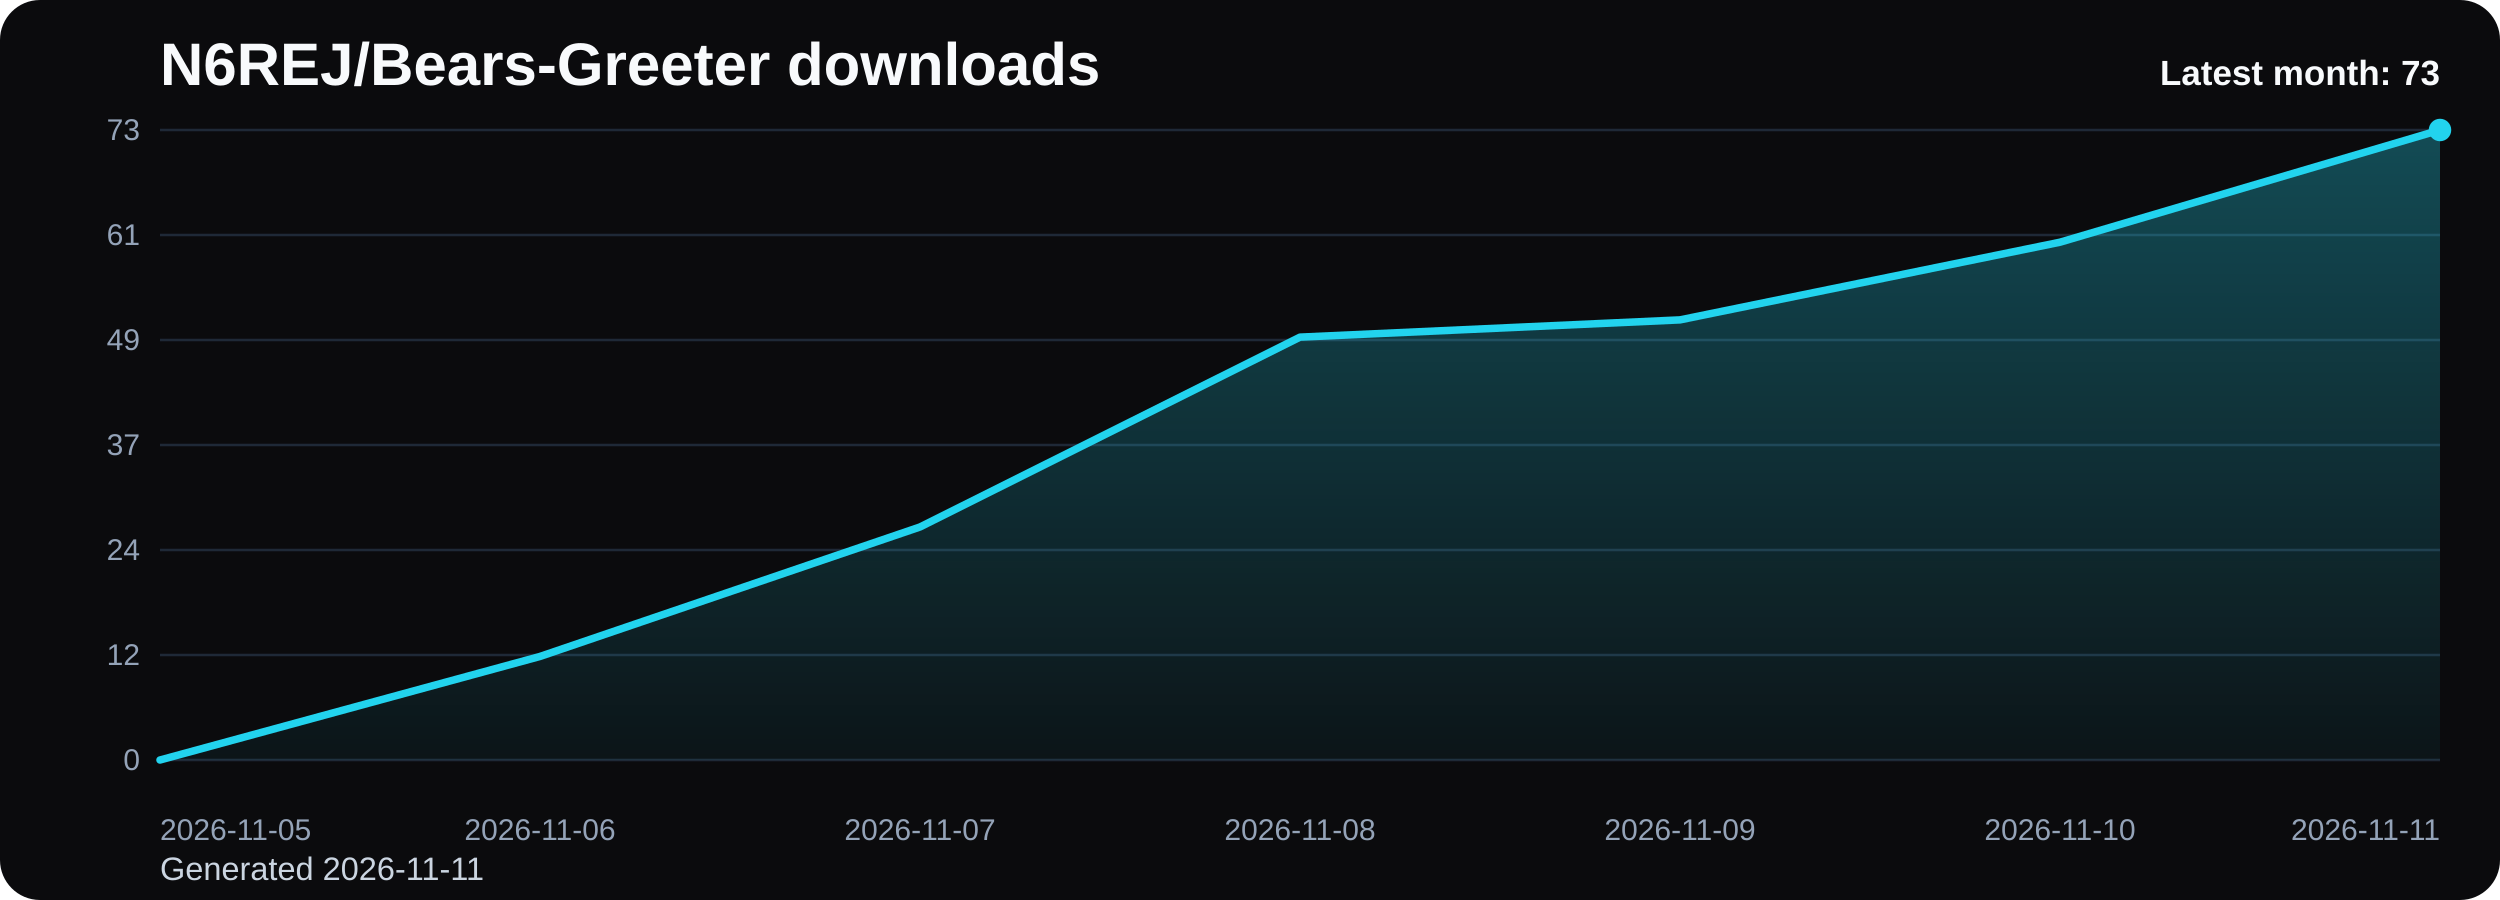
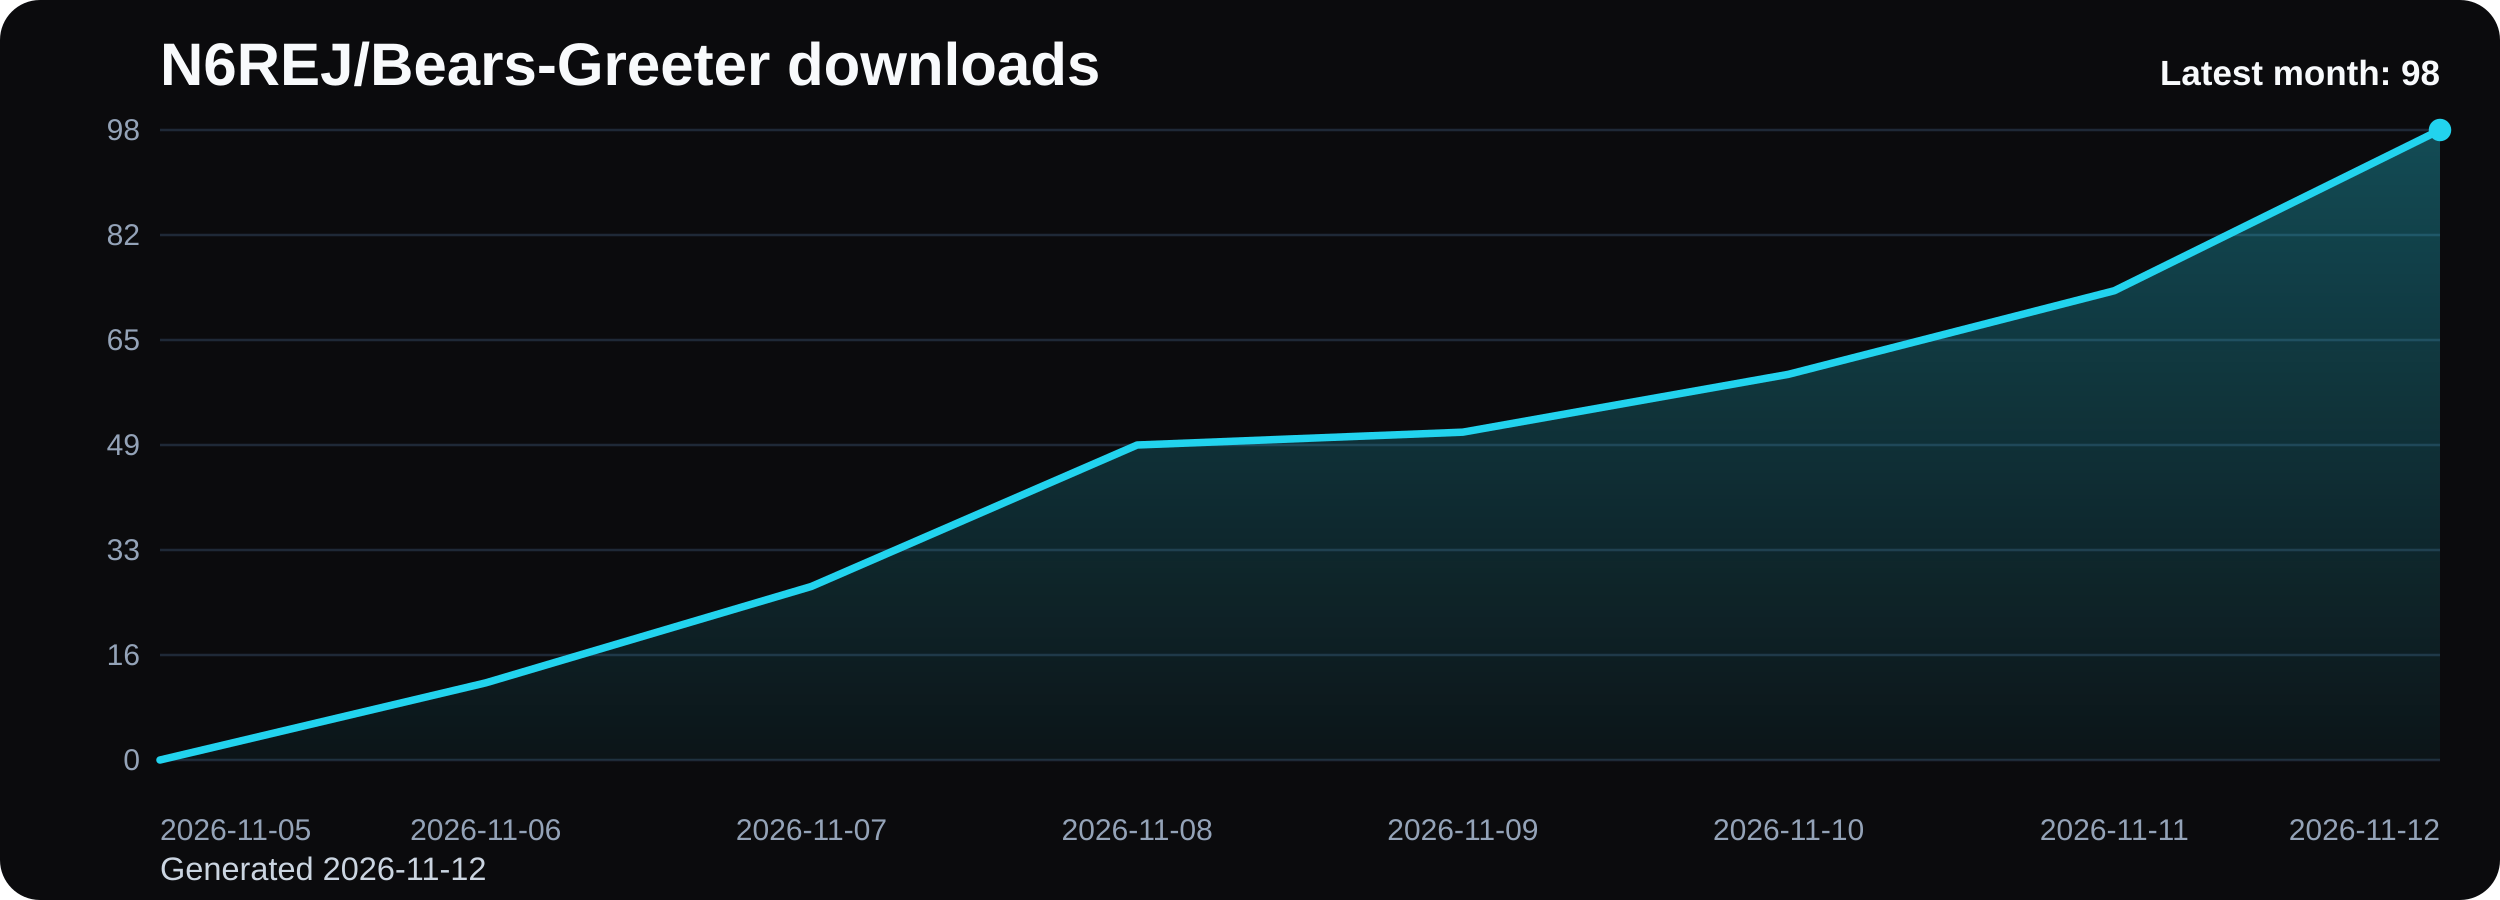
<svg xmlns="http://www.w3.org/2000/svg" viewBox="0 0 1000 360" role="img" aria-label="N6REJ/Bears-Greeter downloads chart">
  <defs>
    <linearGradient id="fill-monthly-black" x1="0" y1="0" x2="0" y2="1">
      <stop offset="0%" stop-color="#22d3ee" stop-opacity="0.32" />
      <stop offset="100%" stop-color="#22d3ee" stop-opacity="0.05" />
    </linearGradient>
    <style>
      .bg { fill: #0b0b0d; }
      .title { font: 700 24px Arial, sans-serif; fill: #f8fafc; }
      .sub { font: 400 13px Arial, sans-serif; fill: #cbd5e1; }
      .grid { stroke: #1f2937; stroke-width: 1; }
      .axis { font: 400 12px Arial, sans-serif; fill: #94a3b8; }
      .line { fill: none; stroke: #22d3ee; stroke-width: 3; stroke-linecap: round; stroke-linejoin: round; }
      .dot { fill: #22d3ee; }
      .value { font: 600 11px Arial, sans-serif; fill: #cbd5e1; }
      .latest { font: 700 14px Arial, sans-serif; fill: #f8fafc; }
    </style>
  </defs>
  <rect class="bg" x="0" y="0" width="1000" height="360" rx="16" />
  <text class="title" x="64" y="34">N6REJ/Bears-Greeter downloads</text>
-   <text class="sub" x="64" y="352">Generated 2026-11-11</text>
+   <text class="sub" x="64" y="352">Generated 2026-11-12</text>
  <line x1="64" y1="52.00" x2="976" y2="52.00" class="grid" />
-   <text x="56" y="56.00" text-anchor="end" class="axis">73</text>
+   <text x="56" y="56.00" text-anchor="end" class="axis">98</text>
  <line x1="64" y1="94.00" x2="976" y2="94.00" class="grid" />
-   <text x="56" y="98.00" text-anchor="end" class="axis">61</text>
+   <text x="56" y="98.00" text-anchor="end" class="axis">82</text>
  <line x1="64" y1="136.00" x2="976" y2="136.00" class="grid" />
-   <text x="56" y="140.00" text-anchor="end" class="axis">49</text>
+   <text x="56" y="140.00" text-anchor="end" class="axis">65</text>
  <line x1="64" y1="178.00" x2="976" y2="178.00" class="grid" />
-   <text x="56" y="182.00" text-anchor="end" class="axis">37</text>
+   <text x="56" y="182.00" text-anchor="end" class="axis">49</text>
  <line x1="64" y1="220.00" x2="976" y2="220.00" class="grid" />
-   <text x="56" y="224.00" text-anchor="end" class="axis">24</text>
+   <text x="56" y="224.00" text-anchor="end" class="axis">33</text>
  <line x1="64" y1="262.00" x2="976" y2="262.00" class="grid" />
-   <text x="56" y="266.00" text-anchor="end" class="axis">12</text>
+   <text x="56" y="266.00" text-anchor="end" class="axis">16</text>
  <line x1="64" y1="304.00" x2="976" y2="304.00" class="grid" />
  <text x="56" y="308.00" text-anchor="end" class="axis">0</text>
-   <path d="M 64.00 304 L 64.00 304.00 L 216.00 262.58 L 368.00 210.79 L 520.00 134.85 L 672.00 127.95 L 824.00 96.88 L 976.00 52.00 L 976.00 304 Z" fill="url(#fill-monthly-black)" />
-   <polyline class="line" points="64.00,304.00 216.00,262.58 368.00,210.79 520.00,134.85 672.00,127.95 824.00,96.88 976.00,52.00" />
+   <path d="M 64.00 304 L 64.00 304.00 L 194.29 273.14 L 324.57 234.57 L 454.86 178.00 L 585.14 172.86 L 715.43 149.71 L 845.71 116.29 L 976.00 52.00 L 976.00 304 Z" fill="url(#fill-monthly-black)" />
+   <polyline class="line" points="64.00,304.00 194.29,273.14 324.57,234.57 454.86,178.00 585.14,172.86 715.43,149.71 845.71,116.29 976.00,52.00" />
  <circle class="dot" cx="976.00" cy="52.00" r="4.5" />
  <text class="axis" x="64.00" y="336" text-anchor="start">2026-11-05</text>
-   <text class="axis" x="216.00" y="336" text-anchor="middle">2026-11-06</text>
-   <text class="axis" x="368.00" y="336" text-anchor="middle">2026-11-07</text>
-   <text class="axis" x="520.00" y="336" text-anchor="middle">2026-11-08</text>
-   <text class="axis" x="672.00" y="336" text-anchor="middle">2026-11-09</text>
-   <text class="axis" x="824.00" y="336" text-anchor="middle">2026-11-10</text>
-   <text class="axis" x="976.00" y="336" text-anchor="end">2026-11-11</text>
-   <text class="latest" x="976" y="34" text-anchor="end">Latest month: 73</text>
+   <text class="axis" x="194.29" y="336" text-anchor="middle">2026-11-06</text>
+   <text class="axis" x="324.57" y="336" text-anchor="middle">2026-11-07</text>
+   <text class="axis" x="454.86" y="336" text-anchor="middle">2026-11-08</text>
+   <text class="axis" x="585.14" y="336" text-anchor="middle">2026-11-09</text>
+   <text class="axis" x="715.43" y="336" text-anchor="middle">2026-11-10</text>
+   <text class="axis" x="845.71" y="336" text-anchor="middle">2026-11-11</text>
+   <text class="axis" x="976.00" y="336" text-anchor="end">2026-11-12</text>
+   <text class="latest" x="976" y="34" text-anchor="end">Latest month: 98</text>
</svg>
